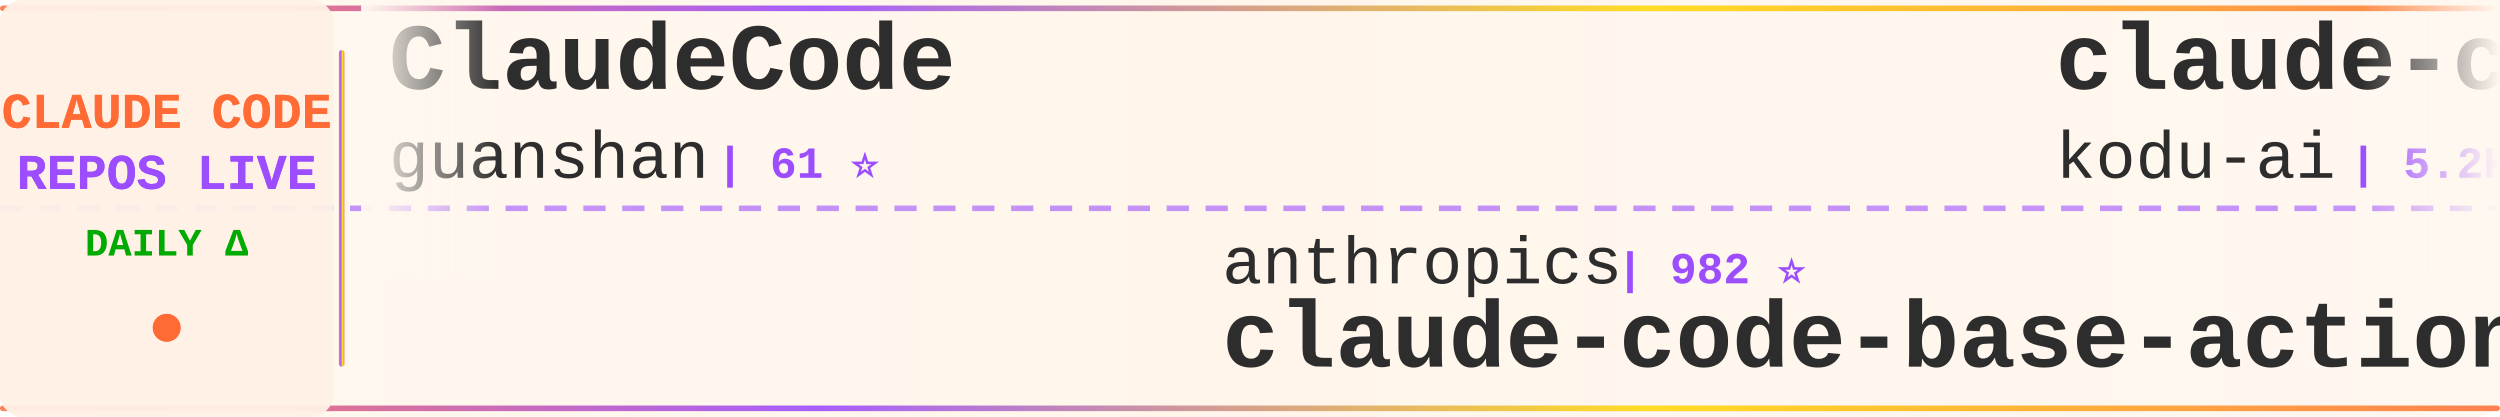
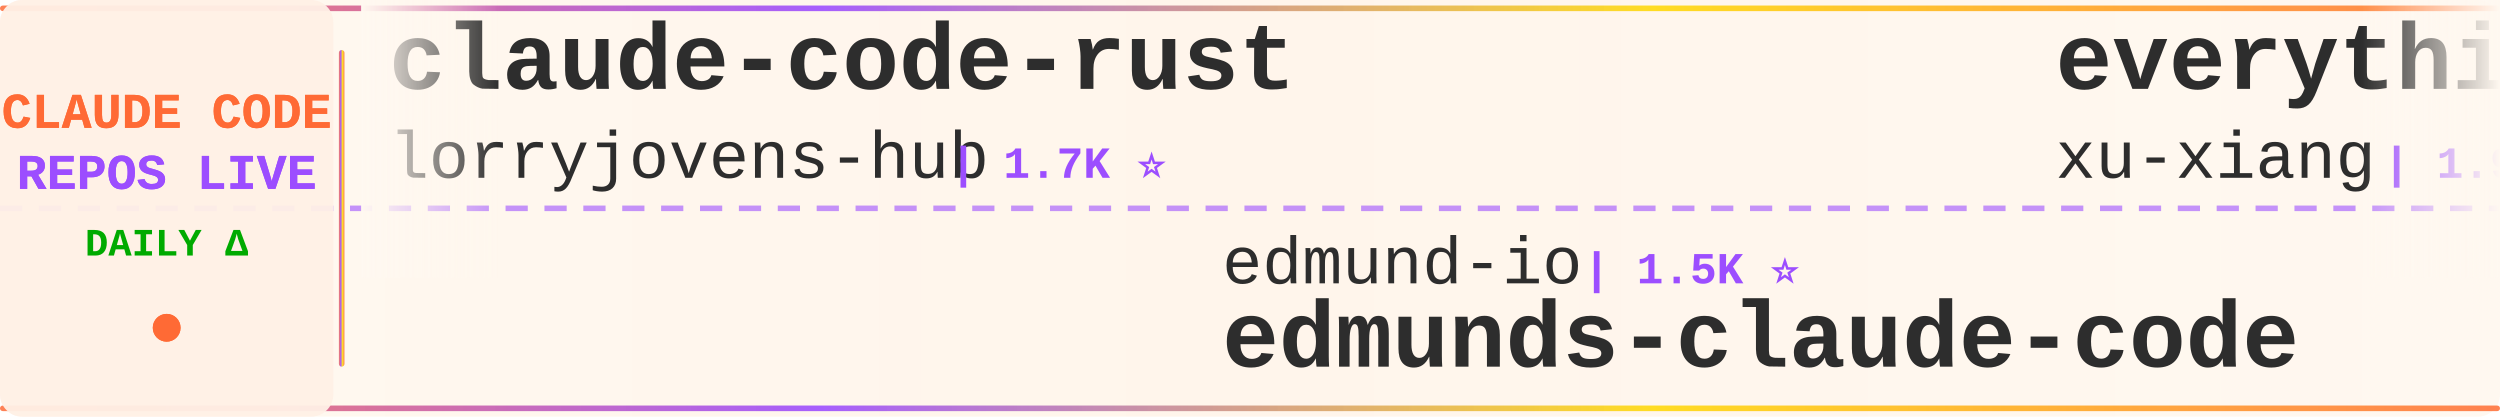
<svg xmlns="http://www.w3.org/2000/svg" width="900" height="150">
  <defs>
    <linearGradient id="tickerBg" x1="0%" y1="0%" x2="100%" y2="0%">
      <stop offset="0%" style="stop-color:#fff8f0;stop-opacity:0.98" />
      <stop offset="50%" style="stop-color:#fff5eb;stop-opacity:1" />
      <stop offset="100%" style="stop-color:#fff8f0;stop-opacity:0.98" />
    </linearGradient>
    <linearGradient id="borderGrad" x1="0%" y1="0%" x2="100%" y2="0%">
      <stop offset="0%" style="stop-color:#FF6B35;stop-opacity:0.85">
        <animate attributeName="stop-opacity" values="0.85;1;0.85" dur="2s" repeatCount="indefinite" />
      </stop>
      <stop offset="33%" style="stop-color:#9C4EFF;stop-opacity:0.9">
        <animate attributeName="stop-opacity" values="0.9;1;0.9" dur="2.2s" repeatCount="indefinite" />
      </stop>
      <stop offset="66%" style="stop-color:#FFD700;stop-opacity:0.85">
        <animate attributeName="stop-opacity" values="0.85;1;0.85" dur="1.8s" repeatCount="indefinite" />
      </stop>
      <stop offset="100%" style="stop-color:#FF6B35;stop-opacity:0.85">
        <animate attributeName="stop-opacity" values="0.85;1;0.85" dur="2s" repeatCount="indefinite" />
      </stop>
    </linearGradient>
    <filter id="textGlow">
      <feGaussianBlur stdDeviation="0.15" result="coloredBlur" />
      <feMerge>
        <feMergeNode in="coloredBlur" />
        <feMergeNode in="SourceGraphic" />
      </feMerge>
    </filter>
    <filter id="metricGlow">
      <feGaussianBlur stdDeviation="0.2" result="coloredBlur" />
      <feMerge>
        <feMergeNode in="coloredBlur" />
        <feMergeNode in="SourceGraphic" />
      </feMerge>
    </filter>
    <linearGradient id="leftFade" x1="0%" y1="0%" x2="100%" y2="0%">
      <stop offset="0%" style="stop-color:#fff8f0;stop-opacity:1" />
      <stop offset="100%" style="stop-color:#fff8f0;stop-opacity:0" />
    </linearGradient>
    <linearGradient id="rightFade" x1="0%" y1="0%" x2="100%" y2="0%">
      <stop offset="0%" style="stop-color:#fff8f0;stop-opacity:0" />
      <stop offset="100%" style="stop-color:#fff8f0;stop-opacity:1" />
    </linearGradient>
  </defs>
  <rect width="900" height="150" fill="url(#tickerBg)" rx="8" />
  <rect x="0" y="2" width="900" height="2" fill="url(#borderGrad)" rx="1" />
  <rect x="0" y="146" width="900" height="2" fill="url(#borderGrad)" rx="1" />
  <line x1="0" y1="75" x2="900" y2="75" stroke="#9C4EFF" stroke-width="2" stroke-dasharray="8 6" opacity="0.6" />
  <rect x="0" y="0" width="120" height="150" fill="#fff0e6" opacity="0.95" rx="8" />
  <text x="60" y="46" font-family="'Courier New', monospace" font-size="18" font-weight="bold" fill="#FF6B35" text-anchor="middle" filter="url(#textGlow)">
    CLAUDE CODE
  </text>
  <text x="60" y="68" font-family="'Courier New', monospace" font-size="18" font-weight="bold" fill="#9C4EFF" text-anchor="middle" filter="url(#textGlow)">
    REPOS LIVE
  </text>
  <text x="60" y="92" font-family="'Courier New', monospace" font-size="14" font-weight="bold" fill="#00aa00" text-anchor="middle">
    DAILY Δ
  </text>
  <circle cx="60" cy="118" r="5" fill="#FF6B35" filter="url(#metricGlow)">
    <animate attributeName="r" values="4;6;4" dur="1.5s" repeatCount="indefinite" />
    <animate attributeName="opacity" values="0.6;1;0.6" dur="1.5s" repeatCount="indefinite" />
  </circle>
  <rect x="122" y="18" width="2" height="114" fill="url(#borderGrad)" rx="1" />
  <clipPath id="tickerClip">
    <rect x="130" y="0" width="770" height="150" />
  </clipPath>
  <g clip-path="url(#tickerClip)">
    <g id="tickerItems">
      <animateTransform attributeName="transform" attributeType="XML" type="translate" from="0 0" to="-3000 0" dur="54s" repeatCount="indefinite" />
      <g transform="translate(0, 0)">
-         <text x="140" y="32" font-family="'Courier New', monospace" font-size="34" font-weight="bold" fill="#2d2d2d">ClaudeCode</text>
-         <text x="140" y="64" font-family="'Courier New', monospace" font-size="24" font-weight="normal" fill="#2d2d2d" opacity="1.0">guanshan</text>
-         <text x="258" y="64" font-family="'Courier New', monospace" font-size="16" font-weight="bold" fill="#9C4EFF"> | 61 ⭐</text>
+         <text x="140" y="32" font-family="'Courier New', monospace" font-size="34" font-weight="bold" fill="#2d2d2d">claude-code-rust</text>
+         <text x="140" y="64" font-family="'Courier New', monospace" font-size="24" font-weight="normal" fill="#2d2d2d" opacity="1.0">lorryjovens-hub</text>
+         <text x="342" y="64" font-family="'Courier New', monospace" font-size="16" font-weight="bold" fill="#9C4EFF"> | 1.7K ⭐</text>
      </g>
      <g transform="translate(300, 0)">
-         <text x="140" y="102" font-family="'Courier New', monospace" font-size="24" font-weight="normal" fill="#2d2d2d" opacity="1.0">anthropics</text>
-         <text x="282" y="102" font-family="'Courier New', monospace" font-size="16" font-weight="bold" fill="#9C4EFF"> | 982 ⭐</text>
-         <text x="140" y="132" font-family="'Courier New', monospace" font-size="34" font-weight="bold" fill="#2d2d2d">claude-code-base-action</text>
+         <text x="140" y="102" font-family="'Courier New', monospace" font-size="24" font-weight="normal" fill="#2d2d2d" opacity="1.0">edmund-io</text>
+         <text x="270" y="102" font-family="'Courier New', monospace" font-size="16" font-weight="bold" fill="#9C4EFF"> | 1.5K ⭐</text>
+         <text x="140" y="132" font-family="'Courier New', monospace" font-size="34" font-weight="bold" fill="#2d2d2d">edmunds-claude-code</text>
      </g>
      <g transform="translate(600, 0)">
-         <text x="140" y="32" font-family="'Courier New', monospace" font-size="34" font-weight="bold" fill="#2d2d2d">claude-coder</text>
-         <text x="140" y="64" font-family="'Courier New', monospace" font-size="24" font-weight="normal" fill="#2d2d2d" opacity="1.0">kodu-ai</text>
-         <text x="246" y="64" font-family="'Courier New', monospace" font-size="16" font-weight="bold" fill="#9C4EFF"> | 5.2K ⭐</text>
+         <text x="140" y="32" font-family="'Courier New', monospace" font-size="34" font-weight="bold" fill="#2d2d2d">everything-claude-code-z...</text>
+         <text x="140" y="64" font-family="'Courier New', monospace" font-size="24" font-weight="normal" fill="#2d2d2d" opacity="1.0">xu-xiang</text>
+         <text x="258" y="64" font-family="'Courier New', monospace" font-size="16" font-weight="bold" fill="#9C4EFF"> | 1.9K ⭐</text>
      </g>
      <g transform="translate(900, 0)">
-         <text x="140" y="102" font-family="'Courier New', monospace" font-size="24" font-weight="normal" fill="#2d2d2d" opacity="1.0">anthropics</text>
-         <text x="282" y="102" font-family="'Courier New', monospace" font-size="16" font-weight="bold" fill="#9C4EFF"> | 176.3K ⭐ +34</text>
-         <text x="140" y="132" font-family="'Courier New', monospace" font-size="34" font-weight="bold" fill="#2d2d2d">skills</text>
+         <text x="140" y="102" font-family="'Courier New', monospace" font-size="24" font-weight="normal" fill="#2d2d2d" opacity="1.0">Chachamaru127</text>
+         <text x="318" y="102" font-family="'Courier New', monospace" font-size="16" font-weight="bold" fill="#9C4EFF"> | 3.1K ⭐</text>
+         <text x="140" y="132" font-family="'Courier New', monospace" font-size="34" font-weight="bold" fill="#2d2d2d">claude-code-harness</text>
      </g>
      <g transform="translate(1200, 0)">
-         <text x="140" y="32" font-family="'Courier New', monospace" font-size="34" font-weight="bold" fill="#2d2d2d">Claude-Code</text>
-         <text x="140" y="64" font-family="'Courier New', monospace" font-size="24" font-weight="normal" fill="#2d2d2d" opacity="1.0">OrcaWhisper</text>
-         <text x="294" y="64" font-family="'Courier New', monospace" font-size="16" font-weight="bold" fill="#9C4EFF"> | 96 ⭐</text>
+         <text x="140" y="32" font-family="'Courier New', monospace" font-size="34" font-weight="bold" fill="#2d2d2d">claude-code-guide</text>
+         <text x="140" y="64" font-family="'Courier New', monospace" font-size="24" font-weight="normal" fill="#2d2d2d" opacity="1.0">zebbern</text>
+         <text x="246" y="64" font-family="'Courier New', monospace" font-size="16" font-weight="bold" fill="#9C4EFF"> | 4.6K ⭐ -1</text>
      </g>
      <g transform="translate(1500, 0)">
-         <text x="140" y="102" font-family="'Courier New', monospace" font-size="24" font-weight="normal" fill="#2d2d2d" opacity="1.0">asgeirtj</text>
-         <text x="258" y="102" font-family="'Courier New', monospace" font-size="16" font-weight="bold" fill="#9C4EFF"> | 66.7K ⭐ +94</text>
-         <text x="140" y="132" font-family="'Courier New', monospace" font-size="34" font-weight="bold" fill="#2d2d2d">system_prompts_leaks</text>
+         <text x="140" y="102" font-family="'Courier New', monospace" font-size="24" font-weight="normal" fill="#2d2d2d" opacity="1.0">JrCx7scC</text>
+         <text x="258" y="102" font-family="'Courier New', monospace" font-size="16" font-weight="bold" fill="#9C4EFF"> | 376 ⭐</text>
+         <text x="140" y="132" font-family="'Courier New', monospace" font-size="34" font-weight="bold" fill="#2d2d2d">claude-code-source</text>
      </g>
      <g transform="translate(1800, 0)">
-         <text x="140" y="32" font-family="'Courier New', monospace" font-size="34" font-weight="bold" fill="#2d2d2d">claude-code-webui</text>
-         <text x="140" y="64" font-family="'Courier New', monospace" font-size="24" font-weight="normal" fill="#2d2d2d" opacity="1.0">sugyan</text>
-         <text x="234" y="64" font-family="'Courier New', monospace" font-size="16" font-weight="bold" fill="#9C4EFF"> | 1.1K ⭐</text>
+         <text x="140" y="32" font-family="'Courier New', monospace" font-size="34" font-weight="bold" fill="#2d2d2d">claude-code-action</text>
+         <text x="140" y="64" font-family="'Courier New', monospace" font-size="24" font-weight="normal" fill="#2d2d2d" opacity="1.0">anthropics</text>
+         <text x="282" y="64" font-family="'Courier New', monospace" font-size="16" font-weight="bold" fill="#9C4EFF"> | 8.9K ⭐ -1</text>
      </g>
      <g transform="translate(2100, 0)">
-         <text x="140" y="102" font-family="'Courier New', monospace" font-size="24" font-weight="normal" fill="#2d2d2d" opacity="1.0">shanraisshan</text>
-         <text x="306" y="102" font-family="'Courier New', monospace" font-size="16" font-weight="bold" fill="#9C4EFF"> | 65.9K ⭐ +6</text>
-         <text x="140" y="132" font-family="'Courier New', monospace" font-size="34" font-weight="bold" fill="#2d2d2d">claude-code-best-practic...</text>
+         <text x="140" y="102" font-family="'Courier New', monospace" font-size="24" font-weight="normal" fill="#2d2d2d" opacity="1.0">guanshan</text>
+         <text x="258" y="102" font-family="'Courier New', monospace" font-size="16" font-weight="bold" fill="#9C4EFF"> | 61 ⭐</text>
+         <text x="140" y="132" font-family="'Courier New', monospace" font-size="34" font-weight="bold" fill="#2d2d2d">ClaudeCode</text>
      </g>
      <g transform="translate(2400, 0)">
-         <text x="140" y="32" font-family="'Courier New', monospace" font-size="34" font-weight="bold" fill="#2d2d2d">claude_codex_bridge</text>
-         <text x="140" y="64" font-family="'Courier New', monospace" font-size="24" font-weight="normal" fill="#2d2d2d" opacity="1.0">SeemSeam</text>
-         <text x="258" y="64" font-family="'Courier New', monospace" font-size="16" font-weight="bold" fill="#9C4EFF"> | 3.5K ⭐ +2</text>
+         <text x="140" y="32" font-family="'Courier New', monospace" font-size="34" font-weight="bold" fill="#2d2d2d">ClaudeCodeAgents</text>
+         <text x="140" y="64" font-family="'Courier New', monospace" font-size="24" font-weight="normal" fill="#2d2d2d" opacity="1.0">darcyegb</text>
+         <text x="258" y="64" font-family="'Courier New', monospace" font-size="16" font-weight="bold" fill="#9C4EFF"> | 763 ⭐ +1</text>
      </g>
      <g transform="translate(2700, 0)">
-         <text x="140" y="102" font-family="'Courier New', monospace" font-size="24" font-weight="normal" fill="#2d2d2d" opacity="1.0">overwirehq</text>
-         <text x="282" y="102" font-family="'Courier New', monospace" font-size="16" font-weight="bold" fill="#9C4EFF"> | 2.8K ⭐ -1</text>
-         <text x="140" y="132" font-family="'Courier New', monospace" font-size="34" font-weight="bold" fill="#2d2d2d">claude-code-telegram</text>
+         <text x="140" y="102" font-family="'Courier New', monospace" font-size="24" font-weight="normal" fill="#2d2d2d" opacity="1.0">Alishahryar1</text>
+         <text x="306" y="102" font-family="'Courier New', monospace" font-size="16" font-weight="bold" fill="#9C4EFF"> | 55.0K ⭐ +18</text>
+         <text x="140" y="132" font-family="'Courier New', monospace" font-size="34" font-weight="bold" fill="#2d2d2d">free-claude-code</text>
      </g>
      <g transform="translate(3000, 0)">
-         <text x="140" y="32" font-family="'Courier New', monospace" font-size="34" font-weight="bold" fill="#2d2d2d">ClaudeCode</text>
-         <text x="140" y="64" font-family="'Courier New', monospace" font-size="24" font-weight="normal" fill="#2d2d2d" opacity="1.0">guanshan</text>
-         <text x="258" y="64" font-family="'Courier New', monospace" font-size="16" font-weight="bold" fill="#9C4EFF"> | 61 ⭐</text>
+         <text x="140" y="32" font-family="'Courier New', monospace" font-size="34" font-weight="bold" fill="#2d2d2d">claude-code-rust</text>
+         <text x="140" y="64" font-family="'Courier New', monospace" font-size="24" font-weight="normal" fill="#2d2d2d" opacity="1.0">lorryjovens-hub</text>
+         <text x="342" y="64" font-family="'Courier New', monospace" font-size="16" font-weight="bold" fill="#9C4EFF"> | 1.7K ⭐</text>
      </g>
      <g transform="translate(3300, 0)">
-         <text x="140" y="102" font-family="'Courier New', monospace" font-size="24" font-weight="normal" fill="#2d2d2d" opacity="1.0">anthropics</text>
-         <text x="282" y="102" font-family="'Courier New', monospace" font-size="16" font-weight="bold" fill="#9C4EFF"> | 982 ⭐</text>
-         <text x="140" y="132" font-family="'Courier New', monospace" font-size="34" font-weight="bold" fill="#2d2d2d">claude-code-base-action</text>
+         <text x="140" y="102" font-family="'Courier New', monospace" font-size="24" font-weight="normal" fill="#2d2d2d" opacity="1.0">edmund-io</text>
+         <text x="270" y="102" font-family="'Courier New', monospace" font-size="16" font-weight="bold" fill="#9C4EFF"> | 1.5K ⭐</text>
+         <text x="140" y="132" font-family="'Courier New', monospace" font-size="34" font-weight="bold" fill="#2d2d2d">edmunds-claude-code</text>
      </g>
      <g transform="translate(3600, 0)">
-         <text x="140" y="32" font-family="'Courier New', monospace" font-size="34" font-weight="bold" fill="#2d2d2d">claude-coder</text>
-         <text x="140" y="64" font-family="'Courier New', monospace" font-size="24" font-weight="normal" fill="#2d2d2d" opacity="1.0">kodu-ai</text>
-         <text x="246" y="64" font-family="'Courier New', monospace" font-size="16" font-weight="bold" fill="#9C4EFF"> | 5.2K ⭐</text>
+         <text x="140" y="32" font-family="'Courier New', monospace" font-size="34" font-weight="bold" fill="#2d2d2d">everything-claude-code-z...</text>
+         <text x="140" y="64" font-family="'Courier New', monospace" font-size="24" font-weight="normal" fill="#2d2d2d" opacity="1.0">xu-xiang</text>
+         <text x="258" y="64" font-family="'Courier New', monospace" font-size="16" font-weight="bold" fill="#9C4EFF"> | 1.9K ⭐</text>
      </g>
      <g transform="translate(3900, 0)">
-         <text x="140" y="102" font-family="'Courier New', monospace" font-size="24" font-weight="normal" fill="#2d2d2d" opacity="1.0">anthropics</text>
-         <text x="282" y="102" font-family="'Courier New', monospace" font-size="16" font-weight="bold" fill="#9C4EFF"> | 176.3K ⭐ +34</text>
-         <text x="140" y="132" font-family="'Courier New', monospace" font-size="34" font-weight="bold" fill="#2d2d2d">skills</text>
+         <text x="140" y="102" font-family="'Courier New', monospace" font-size="24" font-weight="normal" fill="#2d2d2d" opacity="1.0">Chachamaru127</text>
+         <text x="318" y="102" font-family="'Courier New', monospace" font-size="16" font-weight="bold" fill="#9C4EFF"> | 3.1K ⭐</text>
+         <text x="140" y="132" font-family="'Courier New', monospace" font-size="34" font-weight="bold" fill="#2d2d2d">claude-code-harness</text>
      </g>
    </g>
  </g>
  <rect x="130" y="0" width="50" height="100" fill="url(#leftFade)" />
  <rect x="850" y="0" width="50" height="100" fill="url(#rightFade)" />
</svg>
